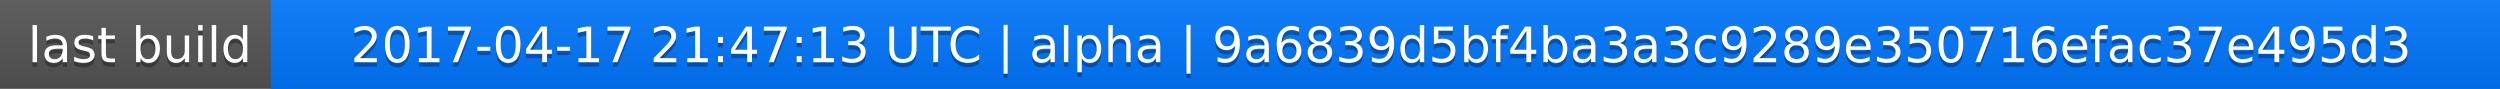
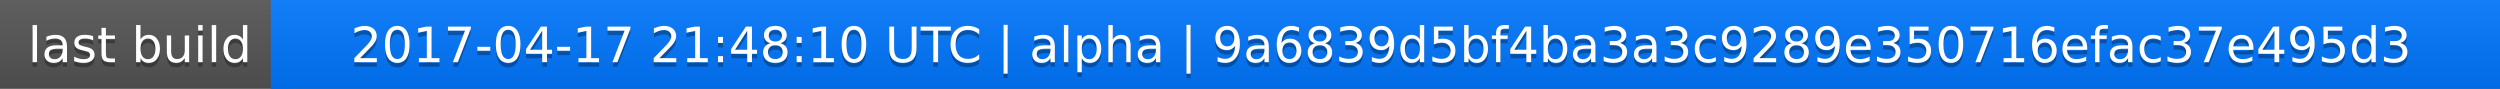
<svg xmlns="http://www.w3.org/2000/svg" width="563" height="20">
  <linearGradient id="a" x2="0" y2="100%">
    <stop offset="0" stop-color="#bbb" stop-opacity=".1" />
    <stop offset="1" stop-opacity=".1" />
  </linearGradient>
  <rect rx="0" width="563" height="20" fill="#555" />
  <rect rx="0" x="61" width="502" height="20" fill="#07f" />
  <path fill="#07f" d="M61 0h4v20h-4z" />
  <rect rx="0" width="563" height="20" fill="url(#a)" />
  <g fill="#fff" text-anchor="middle" font-family="DejaVu Sans,Verdana,Geneva,sans-serif" font-size="11">
    <text x="31.5" y="15" fill="#010101" fill-opacity=".3">last build</text>
    <text x="31.5" y="14">last build</text>
-     <text x="311" y="15" fill="#010101" fill-opacity=".3">2017-04-17 21:47:13 UTC | alpha | 9a6839d5bf4ba3a3c9289e350716efac37e495d3</text>
-     <text x="311" y="14">2017-04-17 21:47:13 UTC | alpha | 9a6839d5bf4ba3a3c9289e350716efac37e495d3</text>
+     <text x="311" y="15" fill="#010101" fill-opacity=".3">2017-04-17 21:48:10 UTC | alpha | 9a6839d5bf4ba3a3c9289e350716efac37e495d3</text>
+     <text x="311" y="14">2017-04-17 21:48:10 UTC | alpha | 9a6839d5bf4ba3a3c9289e350716efac37e495d3</text>
  </g>
</svg>
